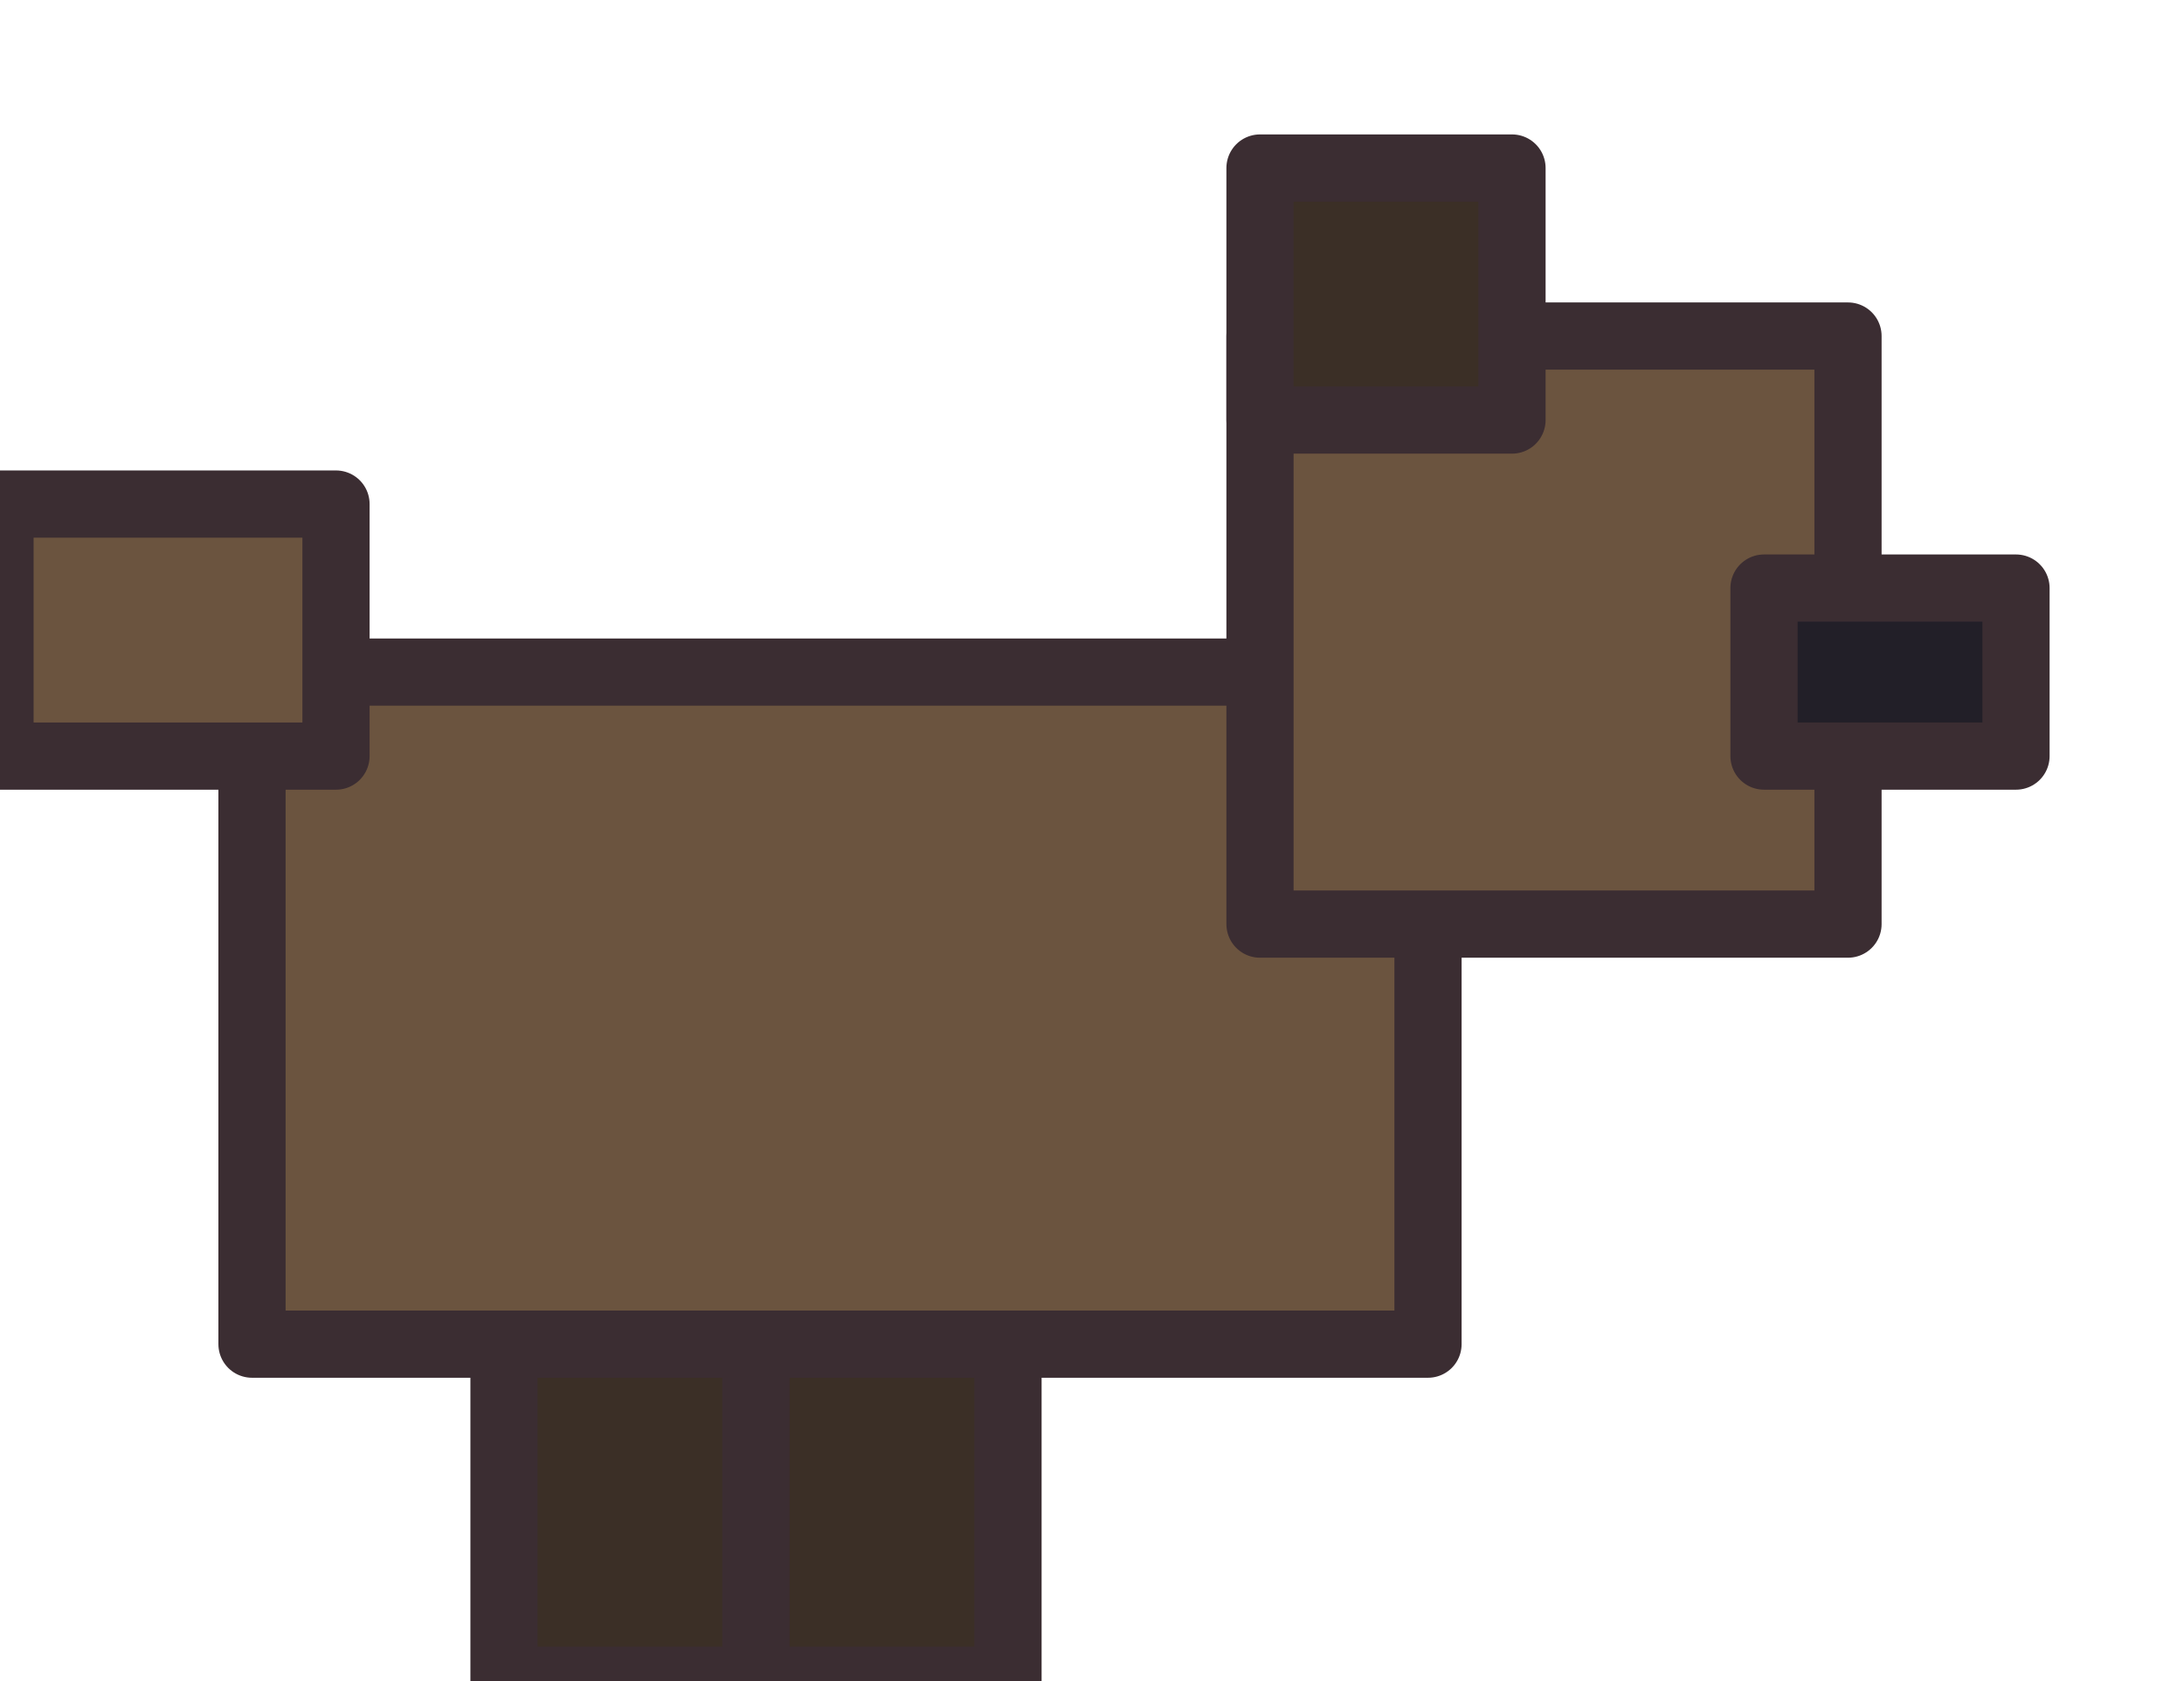
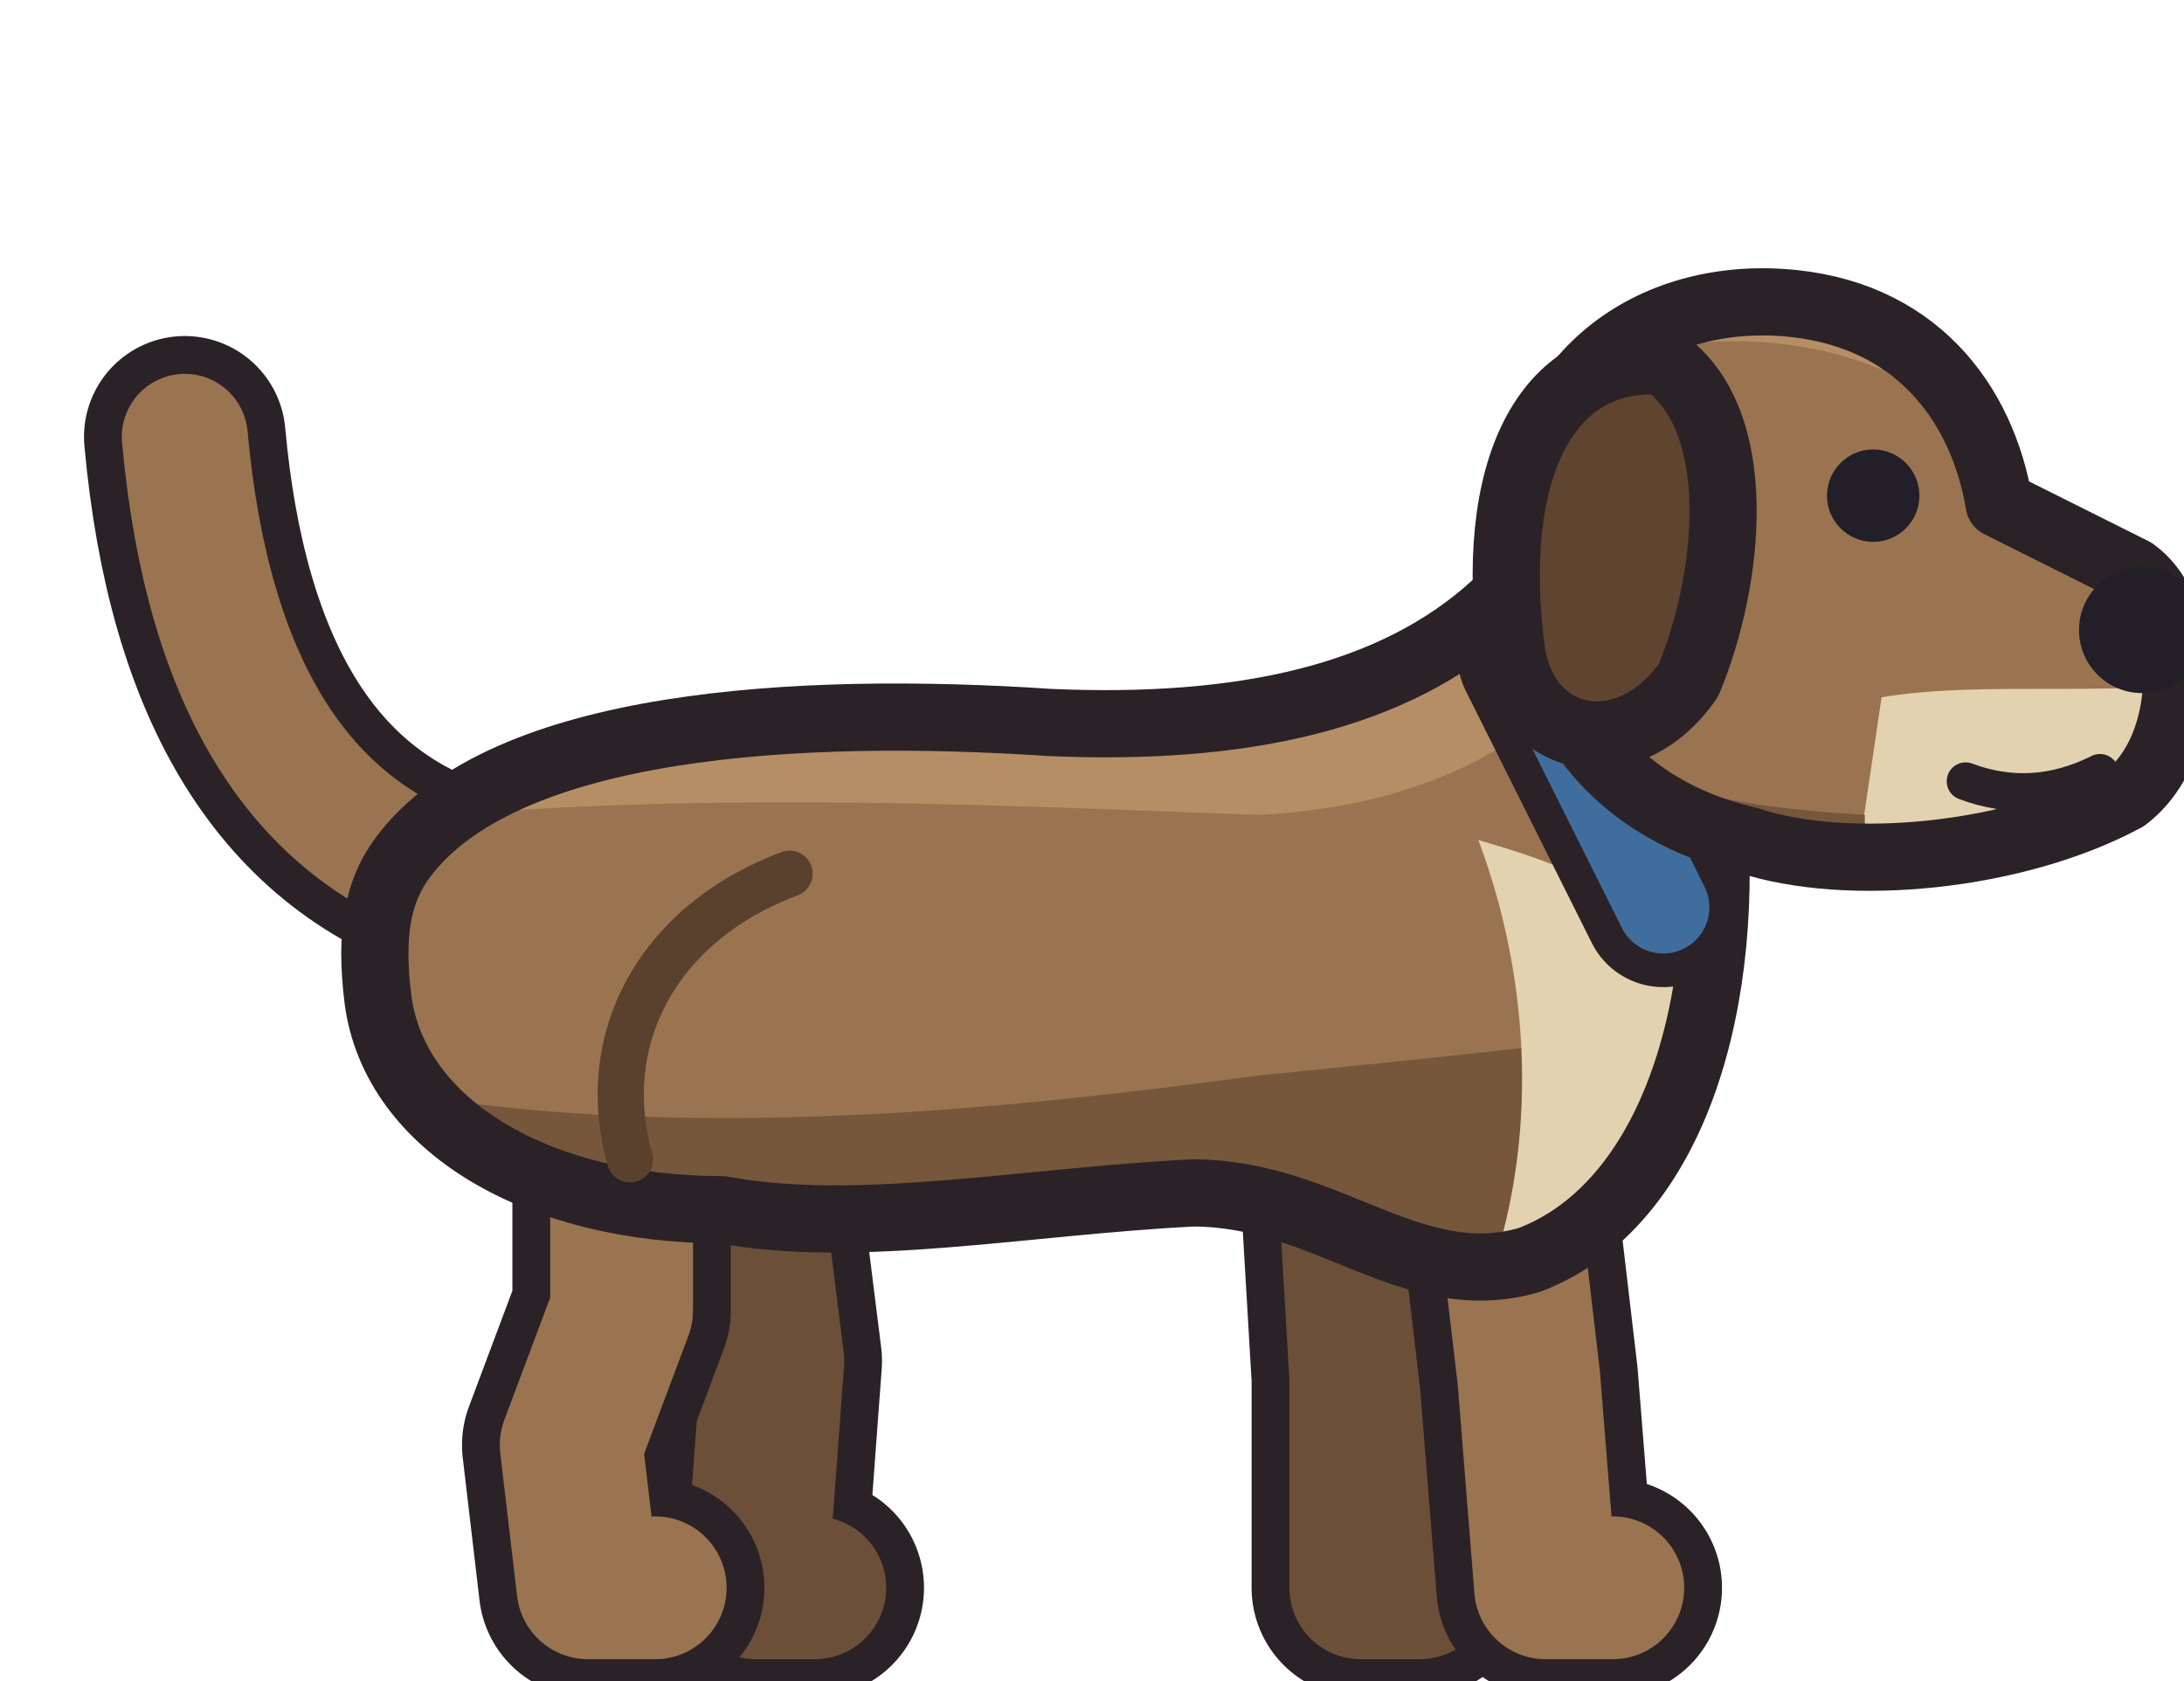
- <svg xmlns="http://www.w3.org/2000/svg" width="26" height="20" viewBox="0 0 26 20" shape-rendering="geometricPrecision" stroke="#3b2d32" stroke-width="0.8" stroke-linejoin="round" stroke-linecap="round">
-   <rect x="6" y="16" width="3" height="4" fill="#3b2f26" />
-   <rect x="9" y="16" width="3" height="4" fill="#3b2f26" />
-   <rect x="3" y="8" width="14" height="8" fill="#6b543f" />
-   <rect x="15" y="4" width="7" height="7" fill="#6b543f" />
-   <rect x="15" y="2" width="3" height="3" fill="#3b2f26" />
-   <rect x="21" y="7" width="3" height="2" fill="#221f28" />
-   <rect x="0" y="6" width="4" height="3" fill="#6b543f" />
+ <svg xmlns="http://www.w3.org/2000/svg" width="26" height="20" viewBox="0 0 26 20" shape-rendering="geometricPrecision" stroke="#2a2226" stroke-width="0.8" stroke-linejoin="round" stroke-linecap="round">
+   <path d="M5.5 10.5 Q2.6 9.6 2.2 5.2" fill="none" stroke-width="2.40" />
+   <path d="M5.5 10.5 Q2.6 9.6 2.2 5.2" fill="none" stroke="#9a7450" stroke-width="1.50" />
+   <path d="M8.8 13 L9.2 16.2 L9 18.9 L9.7 18.9" fill="none" stroke-width="2.60" />
+   <path d="M8.8 13 L9.2 16.2 L9 18.9 L9.7 18.9" fill="none" stroke="#6c4f38" stroke-width="1.70" />
+   <path d="M16 13 L16.2 16.4 L16.2 18.9 L16.9 18.9" fill="none" stroke-width="2.60" />
+   <path d="M16 13 L16.2 16.4 L16.2 18.9 L16.9 18.9" fill="none" stroke="#6c4f38" stroke-width="1.70" />
+   <path d="M7.4 12.2 L7.4 15.6 L6.8 17.2 L7 18.9 L7.8 18.9" fill="none" stroke-width="2.60" />
+   <path d="M7.4 12.2 L7.4 15.6 L6.8 17.2 L7 18.9 L7.8 18.9" fill="none" stroke="#9a7450" stroke-width="1.70" />
+   <path d="M17.8 13 L18.2 16.4 L18.4 18.9 L19.2 18.9" fill="none" stroke-width="2.60" />
+   <path d="M17.8 13 L18.2 16.4 L18.4 18.9 L19.2 18.9" fill="none" stroke="#9a7450" stroke-width="1.70" />
+   <clipPath id="dog-body">
+     <path d="M4.8 10.2 C6 8.6 9.5 8.4 12.5 8.6 C14.8 8.7 16.6 8.3 17.8 7.2 L20.4 9.6 C20.6 12.2 19.8 14.4 18.2 15 C16.8 15.4 15.8 14.2 14.2 14.2 C12.2 14.3 10.2 14.7 8.6 14.4 C6.4 14.4 4.7 13.4 4.5 11.9 C4.4 11.1 4.5 10.6 4.8 10.2 Z" />
+   </clipPath>
+   <path d="M4.8 10.2 C6 8.6 9.5 8.4 12.5 8.6 C14.8 8.7 16.6 8.3 17.8 7.2 L20.4 9.6 C20.6 12.2 19.8 14.4 18.2 15 C16.8 15.4 15.8 14.2 14.2 14.2 C12.2 14.3 10.2 14.7 8.6 14.4 C6.4 14.4 4.7 13.4 4.5 11.9 C4.4 11.1 4.5 10.6 4.8 10.2 Z" fill="#9a7450" stroke="none" />
+   <g clip-path="url(#dog-body)" stroke="none">
+     <path d="M3 12.6 C7 13.8 12 13.2 15 12.8 C17 12.6 19 12.4 22 12 L22 17 L3 17 Z" fill="#76573c" />
+     <path d="M3 10 C7 9.3 12 9.6 15 9.7 C16.8 9.6 18 9 19 8 L19 5 L3 5 Z" fill="#b58e66" />
+     <path d="M17.6 10 C19 10.4 20.4 11 20.6 12.6 C20.4 14.4 19 15.4 17.8 15 C18.3 13.4 18.2 11.6 17.6 10 Z" fill="#e3d2b0" />
+   </g>
+   <path d="M4.8 10.2 C6 8.6 9.5 8.4 12.5 8.6 C14.8 8.7 16.6 8.3 17.8 7.2 L20.4 9.6 C20.6 12.2 19.8 14.4 18.2 15 C16.8 15.4 15.8 14.2 14.2 14.2 C12.2 14.3 10.2 14.7 8.6 14.4 C6.4 14.4 4.7 13.4 4.5 11.9 C4.4 11.1 4.5 10.6 4.8 10.2 Z" fill="none" />
+   <path d="M9.4 10.4 C7.8 11 7.1 12.4 7.5 13.8" fill="none" stroke="#5a412d" stroke-width="0.55" />
+   <path d="M18.3 7.8 L19.8 10.8" fill="none" stroke-width="1.90" />
+   <path d="M18.3 7.8 L19.8 10.8" fill="none" stroke="#3f6d9e" stroke-width="1.10" />
+   <clipPath id="dog-head">
+     <path d="M18.2 6.4 C18.2 4.5 19.6 3.5 21.2 3.6 C22.8 3.7 23.6 4.8 23.8 6 L25.4 6.8 C26.1 7.3 26.1 8.9 25.3 9.5 C24 10.2 22 10.4 20.8 10 C19.1 9.6 18.2 8.3 18.2 6.4 Z" />
+   </clipPath>
+   <path d="M18.2 6.4 C18.2 4.5 19.6 3.5 21.2 3.6 C22.8 3.7 23.6 4.8 23.8 6 L25.4 6.8 C26.1 7.3 26.1 8.9 25.3 9.5 C24 10.2 22 10.4 20.8 10 C19.1 9.6 18.2 8.3 18.2 6.4 Z" fill="#9a7450" stroke="none" />
+   <g clip-path="url(#dog-head)" stroke="none">
+     <path d="M22.4 8.3 C23.6 8.1 25 8.3 26.5 8.1 L26.5 11 L22 11 Z" fill="#e3d2b0" />
+     <path d="M18 5 C19 4 21 3.8 22.4 4.4 L22.4 2 L18 2 Z" fill="#b58e66" />
+     <path d="M18 8.2 C19.2 9.4 20.6 9.6 22.2 9.7 L22.2 12 L18 12 Z" fill="#76573c" />
+   </g>
+   <path d="M18.2 6.4 C18.2 4.5 19.6 3.5 21.2 3.6 C22.8 3.7 23.6 4.8 23.8 6 L25.4 6.8 C26.1 7.3 26.1 8.9 25.3 9.5 C24 10.2 22 10.4 20.8 10 C19.1 9.6 18.2 8.3 18.2 6.4 Z" fill="none" />
+   <path d="M19.8 4.3 C18.4 4.2 17.7 5.6 18 7.8 C18.2 8.9 19.4 9.1 20.1 8.1 C20.6 6.9 20.8 5 19.8 4.3 Z" fill="#5f4430" />
+   <circle cx="22.3" cy="5.9" r="0.55" fill="#221f28" stroke="none" />
+   <circle cx="25.5" cy="7.5" r="0.75" fill="#221f28" stroke="none" />
+   <path d="M23.4 9.3 Q24.2 9.6 25 9.2" fill="none" stroke-width="0.45" />
</svg>
